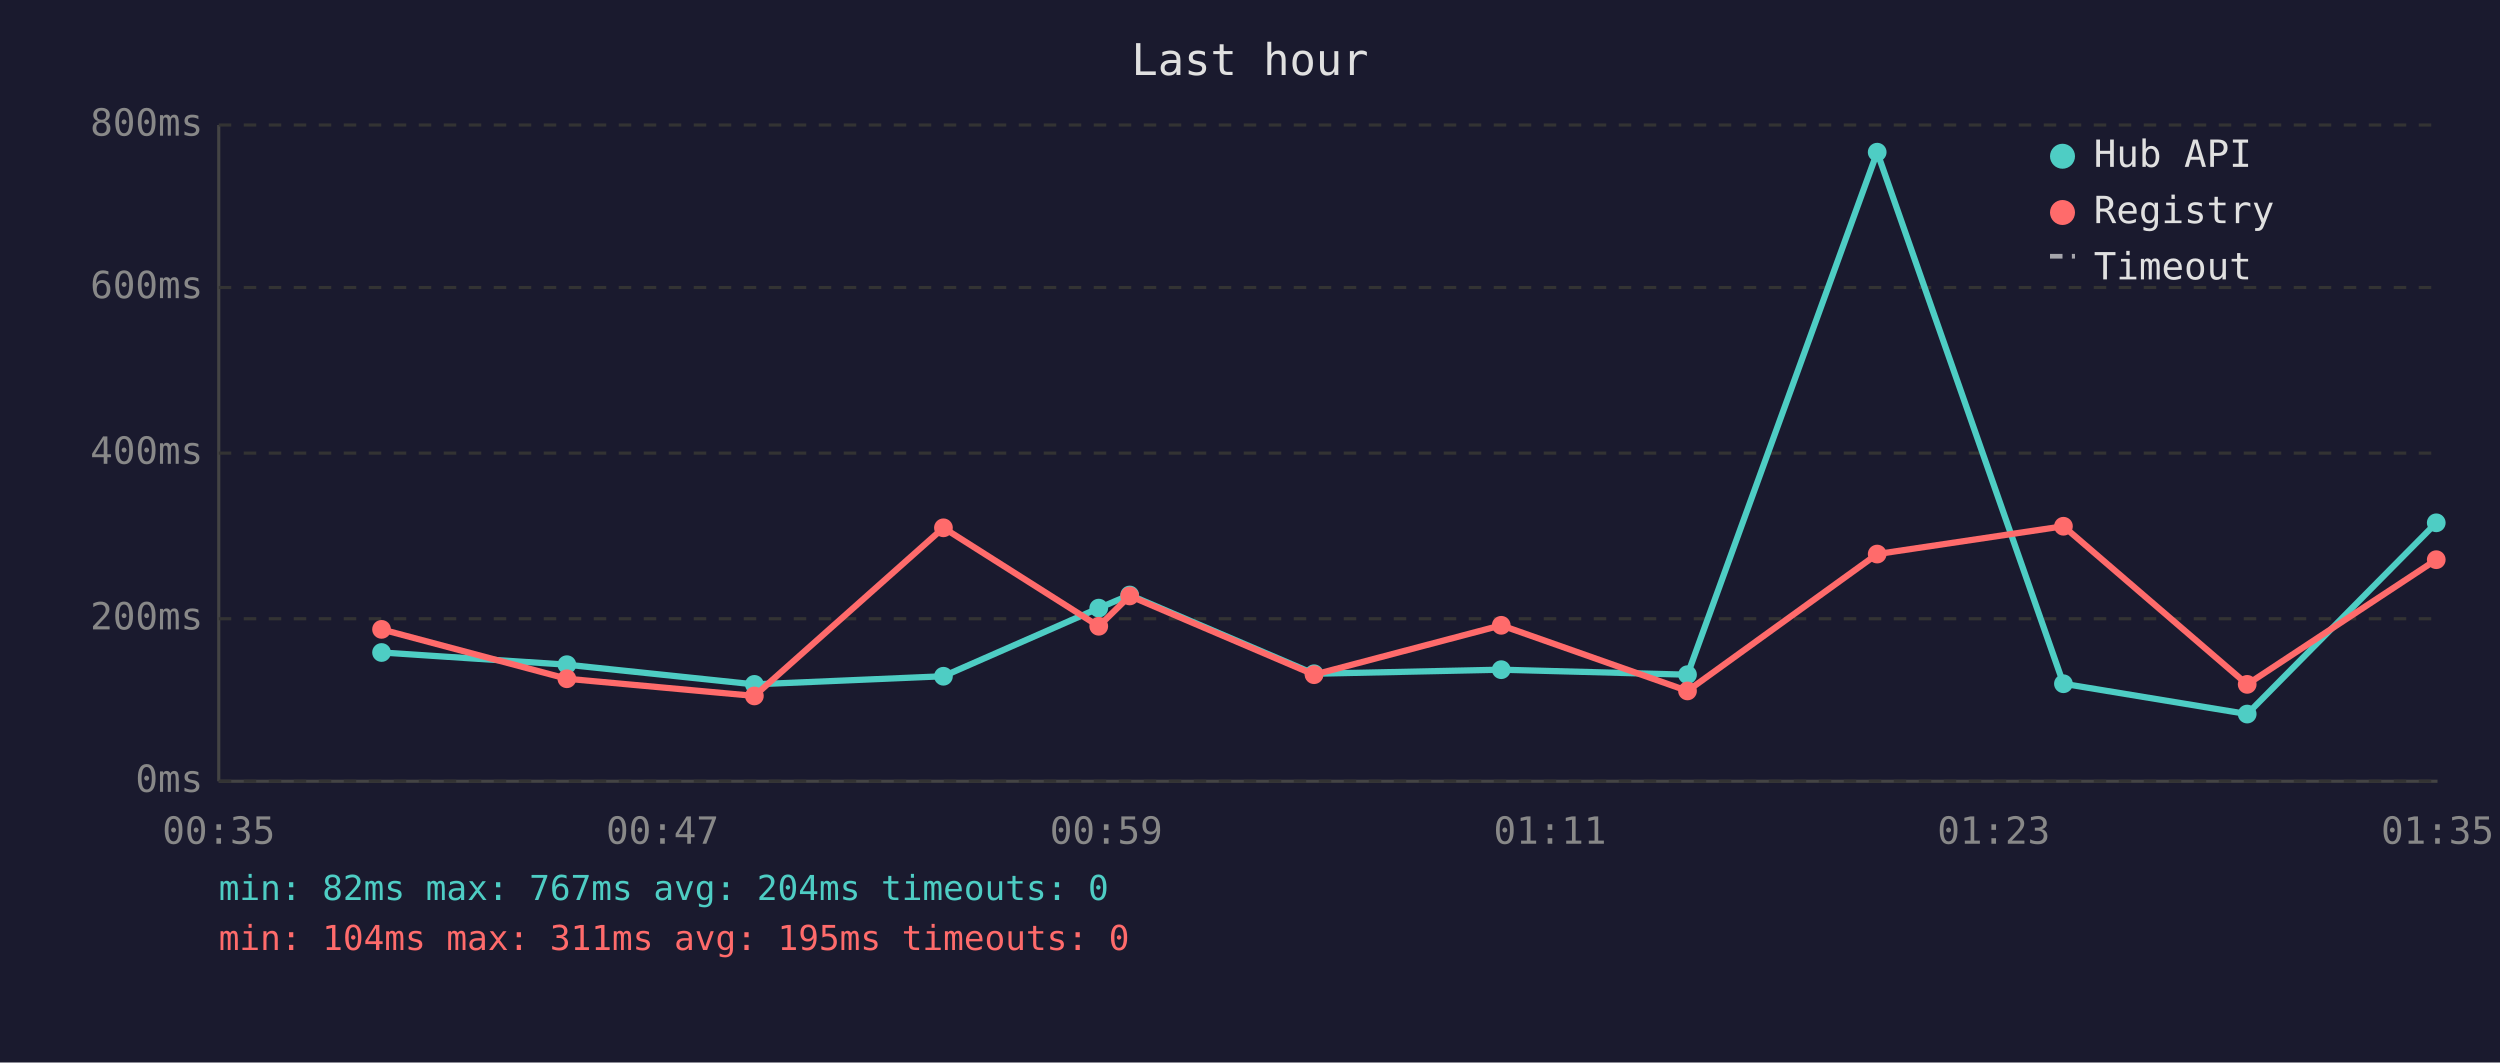
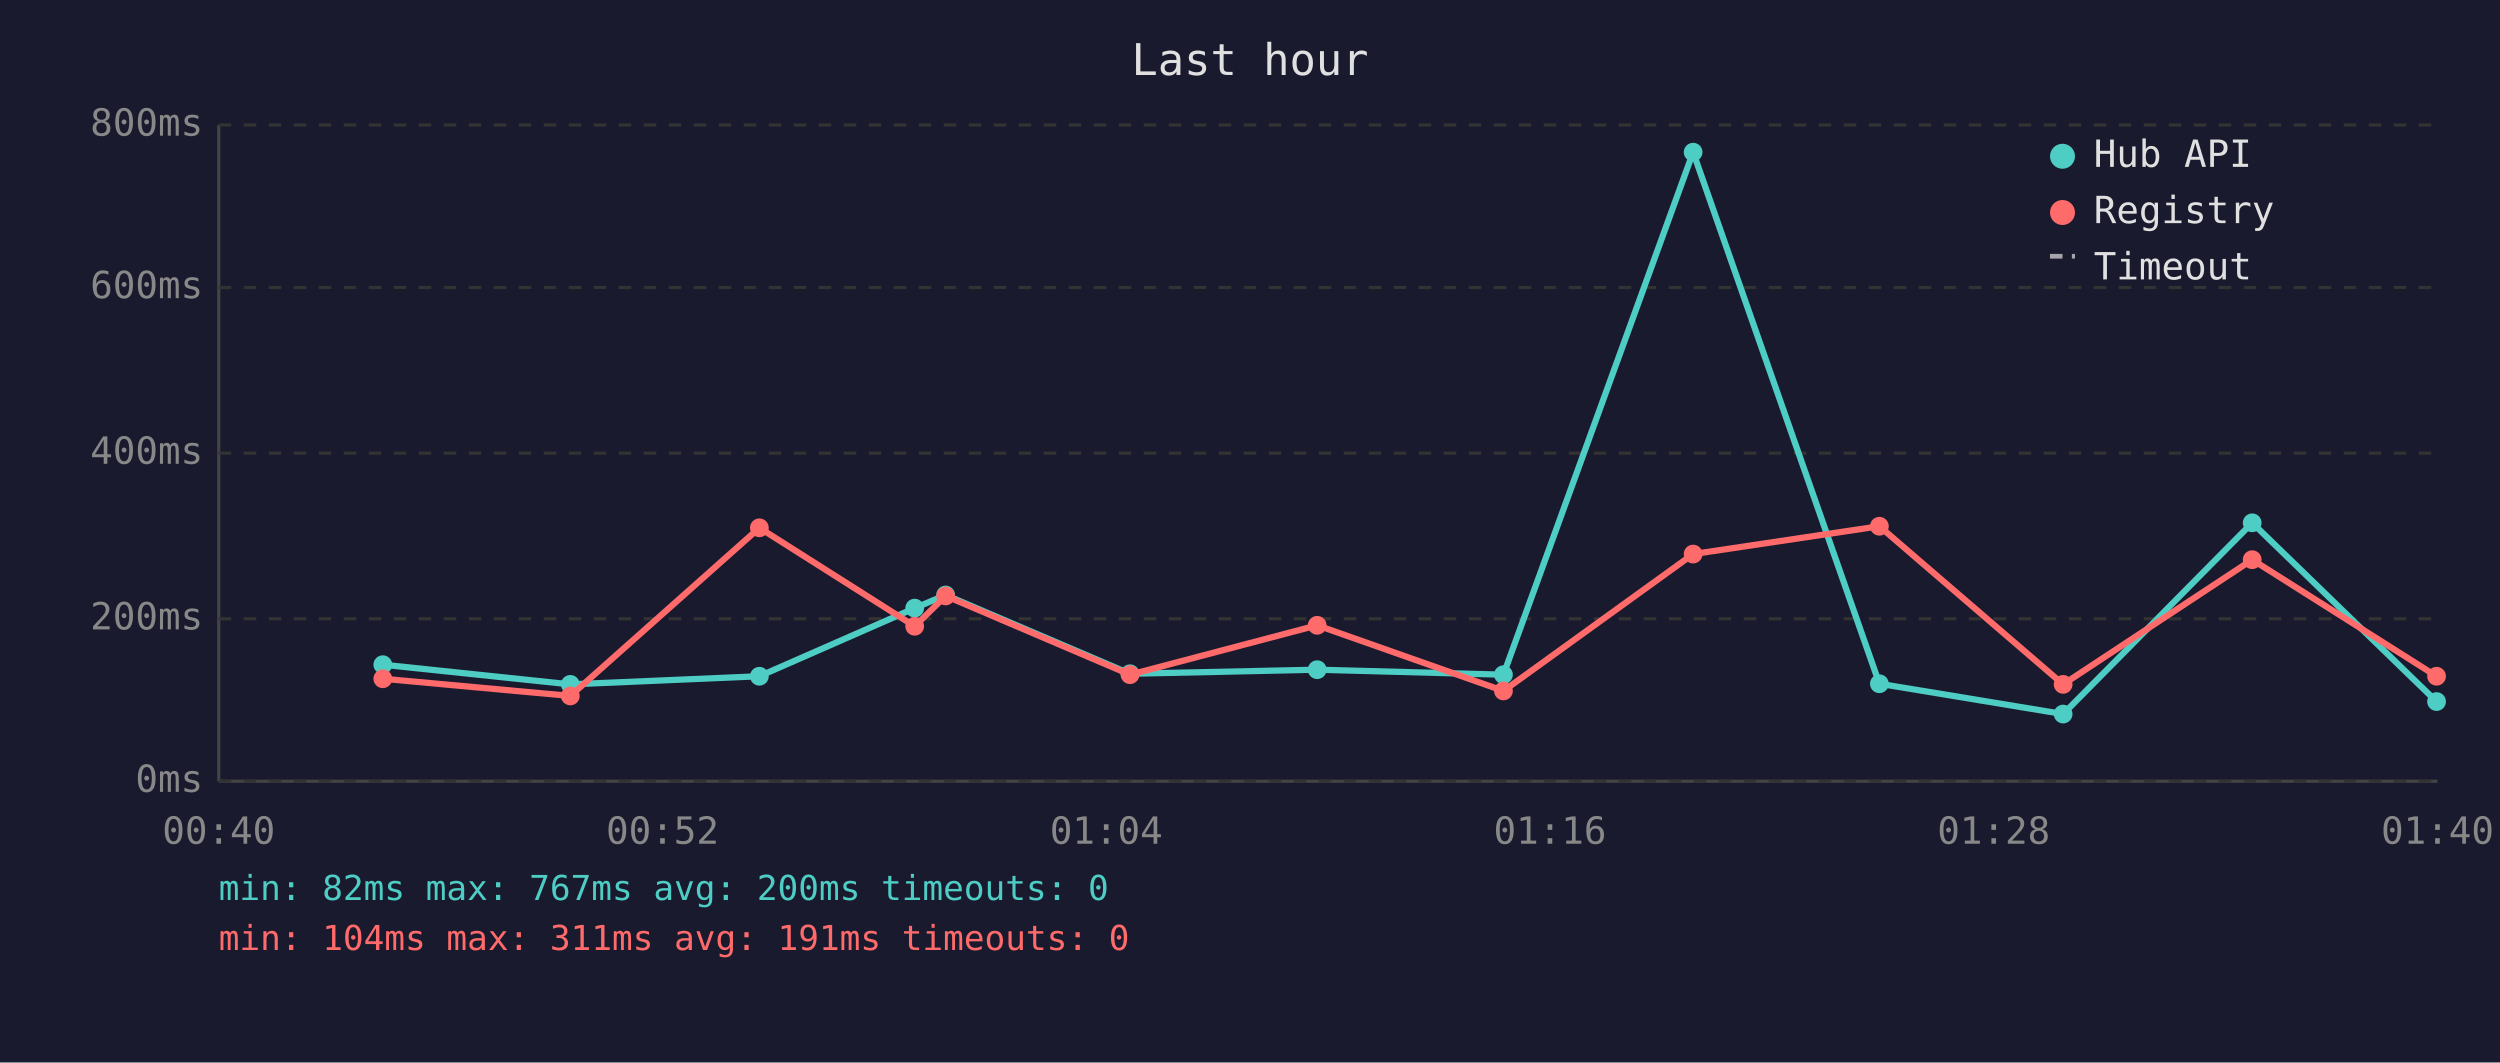
<svg xmlns="http://www.w3.org/2000/svg" viewBox="0 0 800 340" font-family="monospace" font-size="12">
  <rect width="800" height="340" fill="#1a1a2e" />
  <text x="400" y="24" fill="#e0e0e0" font-size="14" text-anchor="middle">Last hour</text>
  <line x1="70" y1="40" x2="70" y2="250" stroke="#444" stroke-width="1" />
  <line x1="70" y1="250" x2="780" y2="250" stroke="#444" stroke-width="1" />
  <line x1="70" y1="250" x2="780" y2="250" stroke="#333" stroke-width="1" stroke-dasharray="4" />
  <text x="65" y="250" fill="#888" text-anchor="end" dominant-baseline="middle">0ms</text>
  <line x1="70" y1="198" x2="780" y2="198" stroke="#333" stroke-width="1" stroke-dasharray="4" />
  <text x="65" y="198" fill="#888" text-anchor="end" dominant-baseline="middle">200ms</text>
  <line x1="70" y1="145" x2="780" y2="145" stroke="#333" stroke-width="1" stroke-dasharray="4" />
  <text x="65" y="145" fill="#888" text-anchor="end" dominant-baseline="middle">400ms</text>
  <line x1="70" y1="92" x2="780" y2="92" stroke="#333" stroke-width="1" stroke-dasharray="4" />
  <text x="65" y="92" fill="#888" text-anchor="end" dominant-baseline="middle">600ms</text>
  <line x1="70" y1="40" x2="780" y2="40" stroke="#333" stroke-width="1" stroke-dasharray="4" />
  <text x="65" y="40" fill="#888" text-anchor="end" dominant-baseline="middle">800ms</text>
-   <text x="70" y="270" fill="#888" text-anchor="middle">00:35</text>
-   <text x="212" y="270" fill="#888" text-anchor="middle">00:47</text>
-   <text x="354" y="270" fill="#888" text-anchor="middle">00:59</text>
-   <text x="496" y="270" fill="#888" text-anchor="middle">01:11</text>
-   <text x="638" y="270" fill="#888" text-anchor="middle">01:23</text>
-   <text x="780" y="270" fill="#888" text-anchor="middle">01:35</text>
-   <polyline points="122.1,208.8 181.4,212.7 241.4,219.0 301.9,216.4 351.6,194.6 361.5,190.4 420.5,215.6 480.4,214.3 540.0,215.9 600.7,48.7 660.3,218.8 719.1,228.5 779.6,167.3" fill="none" stroke="#4ecdc4" stroke-width="2" opacity="1" />
-   <circle cx="122.1" cy="208.8" r="3" fill="#4ecdc4" />
-   <circle cx="181.4" cy="212.7" r="3" fill="#4ecdc4" />
-   <circle cx="241.4" cy="219.0" r="3" fill="#4ecdc4" />
-   <circle cx="301.9" cy="216.4" r="3" fill="#4ecdc4" />
-   <circle cx="351.6" cy="194.6" r="3" fill="#4ecdc4" />
-   <circle cx="361.5" cy="190.4" r="3" fill="#4ecdc4" />
-   <circle cx="420.5" cy="215.6" r="3" fill="#4ecdc4" />
-   <circle cx="480.4" cy="214.3" r="3" fill="#4ecdc4" />
-   <circle cx="540.0" cy="215.9" r="3" fill="#4ecdc4" />
-   <circle cx="600.7" cy="48.7" r="3" fill="#4ecdc4" />
-   <circle cx="660.3" cy="218.8" r="3" fill="#4ecdc4" />
-   <circle cx="719.1" cy="228.5" r="3" fill="#4ecdc4" />
-   <circle cx="779.6" cy="167.3" r="3" fill="#4ecdc4" />
-   <polyline points="122.1,201.4 181.4,217.2 241.4,222.7 301.9,168.9 351.6,200.4 361.5,190.7 420.5,215.9 480.4,200.1 540.0,221.1 600.7,177.3 660.3,168.4 719.1,219.0 779.6,179.1" fill="none" stroke="#ff6b6b" stroke-width="2" opacity="1" />
-   <circle cx="122.1" cy="201.4" r="3" fill="#ff6b6b" />
-   <circle cx="181.4" cy="217.2" r="3" fill="#ff6b6b" />
-   <circle cx="241.4" cy="222.7" r="3" fill="#ff6b6b" />
-   <circle cx="301.9" cy="168.9" r="3" fill="#ff6b6b" />
-   <circle cx="351.6" cy="200.4" r="3" fill="#ff6b6b" />
-   <circle cx="361.5" cy="190.7" r="3" fill="#ff6b6b" />
-   <circle cx="420.5" cy="215.9" r="3" fill="#ff6b6b" />
-   <circle cx="480.4" cy="200.1" r="3" fill="#ff6b6b" />
-   <circle cx="540.0" cy="221.1" r="3" fill="#ff6b6b" />
-   <circle cx="600.7" cy="177.3" r="3" fill="#ff6b6b" />
-   <circle cx="660.3" cy="168.4" r="3" fill="#ff6b6b" />
-   <circle cx="719.1" cy="219.0" r="3" fill="#ff6b6b" />
-   <circle cx="779.6" cy="179.1" r="3" fill="#ff6b6b" />
+   <text x="70" y="270" fill="#888" text-anchor="middle">00:40</text>
+   <text x="212" y="270" fill="#888" text-anchor="middle">00:52</text>
+   <text x="354" y="270" fill="#888" text-anchor="middle">01:04</text>
+   <text x="496" y="270" fill="#888" text-anchor="middle">01:16</text>
+   <text x="638" y="270" fill="#888" text-anchor="middle">01:28</text>
+   <text x="780" y="270" fill="#888" text-anchor="middle">01:40</text>
+   <polyline points="122.5,212.7 182.5,219.0 243.0,216.4 292.7,194.6 302.6,190.4 361.6,215.6 421.5,214.3 481.1,215.9 541.8,48.7 601.4,218.8 660.2,228.5 720.7,167.3 779.7,224.5" fill="none" stroke="#4ecdc4" stroke-width="2" opacity="1" />
+   <circle cx="122.5" cy="212.7" r="3" fill="#4ecdc4" />
+   <circle cx="182.5" cy="219.0" r="3" fill="#4ecdc4" />
+   <circle cx="243.0" cy="216.4" r="3" fill="#4ecdc4" />
+   <circle cx="292.7" cy="194.6" r="3" fill="#4ecdc4" />
+   <circle cx="302.6" cy="190.4" r="3" fill="#4ecdc4" />
+   <circle cx="361.6" cy="215.6" r="3" fill="#4ecdc4" />
+   <circle cx="421.5" cy="214.3" r="3" fill="#4ecdc4" />
+   <circle cx="481.1" cy="215.9" r="3" fill="#4ecdc4" />
+   <circle cx="541.8" cy="48.7" r="3" fill="#4ecdc4" />
+   <circle cx="601.4" cy="218.8" r="3" fill="#4ecdc4" />
+   <circle cx="660.2" cy="228.5" r="3" fill="#4ecdc4" />
+   <circle cx="720.7" cy="167.3" r="3" fill="#4ecdc4" />
+   <circle cx="779.7" cy="224.5" r="3" fill="#4ecdc4" />
+   <polyline points="122.5,217.2 182.5,222.7 243.0,168.9 292.7,200.4 302.6,190.7 361.6,215.9 421.5,200.1 481.1,221.1 541.8,177.3 601.4,168.4 660.2,219.0 720.7,179.1 779.7,216.4" fill="none" stroke="#ff6b6b" stroke-width="2" opacity="1" />
+   <circle cx="122.5" cy="217.2" r="3" fill="#ff6b6b" />
+   <circle cx="182.5" cy="222.7" r="3" fill="#ff6b6b" />
+   <circle cx="243.0" cy="168.9" r="3" fill="#ff6b6b" />
+   <circle cx="292.7" cy="200.4" r="3" fill="#ff6b6b" />
+   <circle cx="302.6" cy="190.7" r="3" fill="#ff6b6b" />
+   <circle cx="361.6" cy="215.9" r="3" fill="#ff6b6b" />
+   <circle cx="421.5" cy="200.1" r="3" fill="#ff6b6b" />
+   <circle cx="481.1" cy="221.1" r="3" fill="#ff6b6b" />
+   <circle cx="541.8" cy="177.3" r="3" fill="#ff6b6b" />
+   <circle cx="601.4" cy="168.4" r="3" fill="#ff6b6b" />
+   <circle cx="660.2" cy="219.0" r="3" fill="#ff6b6b" />
+   <circle cx="720.7" cy="179.1" r="3" fill="#ff6b6b" />
+   <circle cx="779.7" cy="216.4" r="3" fill="#ff6b6b" />
  <circle cx="660" cy="50" r="4" fill="#4ecdc4" />
  <text x="670" y="50" fill="#e0e0e0" dominant-baseline="middle">Hub API</text>
  <circle cx="660" cy="68" r="4" fill="#ff6b6b" />
  <text x="670" y="68" fill="#e0e0e0" dominant-baseline="middle">Registry</text>
  <line x1="656" y1="82" x2="664" y2="82" stroke="#e0e0e0" stroke-width="1.5" stroke-dasharray="4,3" opacity="0.7" />
  <text x="670" y="86" fill="#e0e0e0" dominant-baseline="middle">Timeout</text>
-   <text x="70" y="288" fill="#4ecdc4" font-size="11">min: 82ms  max: 767ms  avg: 204ms  timeouts: 0</text>
-   <text x="70" y="304" fill="#ff6b6b" font-size="11">min: 104ms  max: 311ms  avg: 195ms  timeouts: 0</text>
+   <text x="70" y="288" fill="#4ecdc4" font-size="11">min: 82ms  max: 767ms  avg: 200ms  timeouts: 0</text>
+   <text x="70" y="304" fill="#ff6b6b" font-size="11">min: 104ms  max: 311ms  avg: 191ms  timeouts: 0</text>
</svg>
